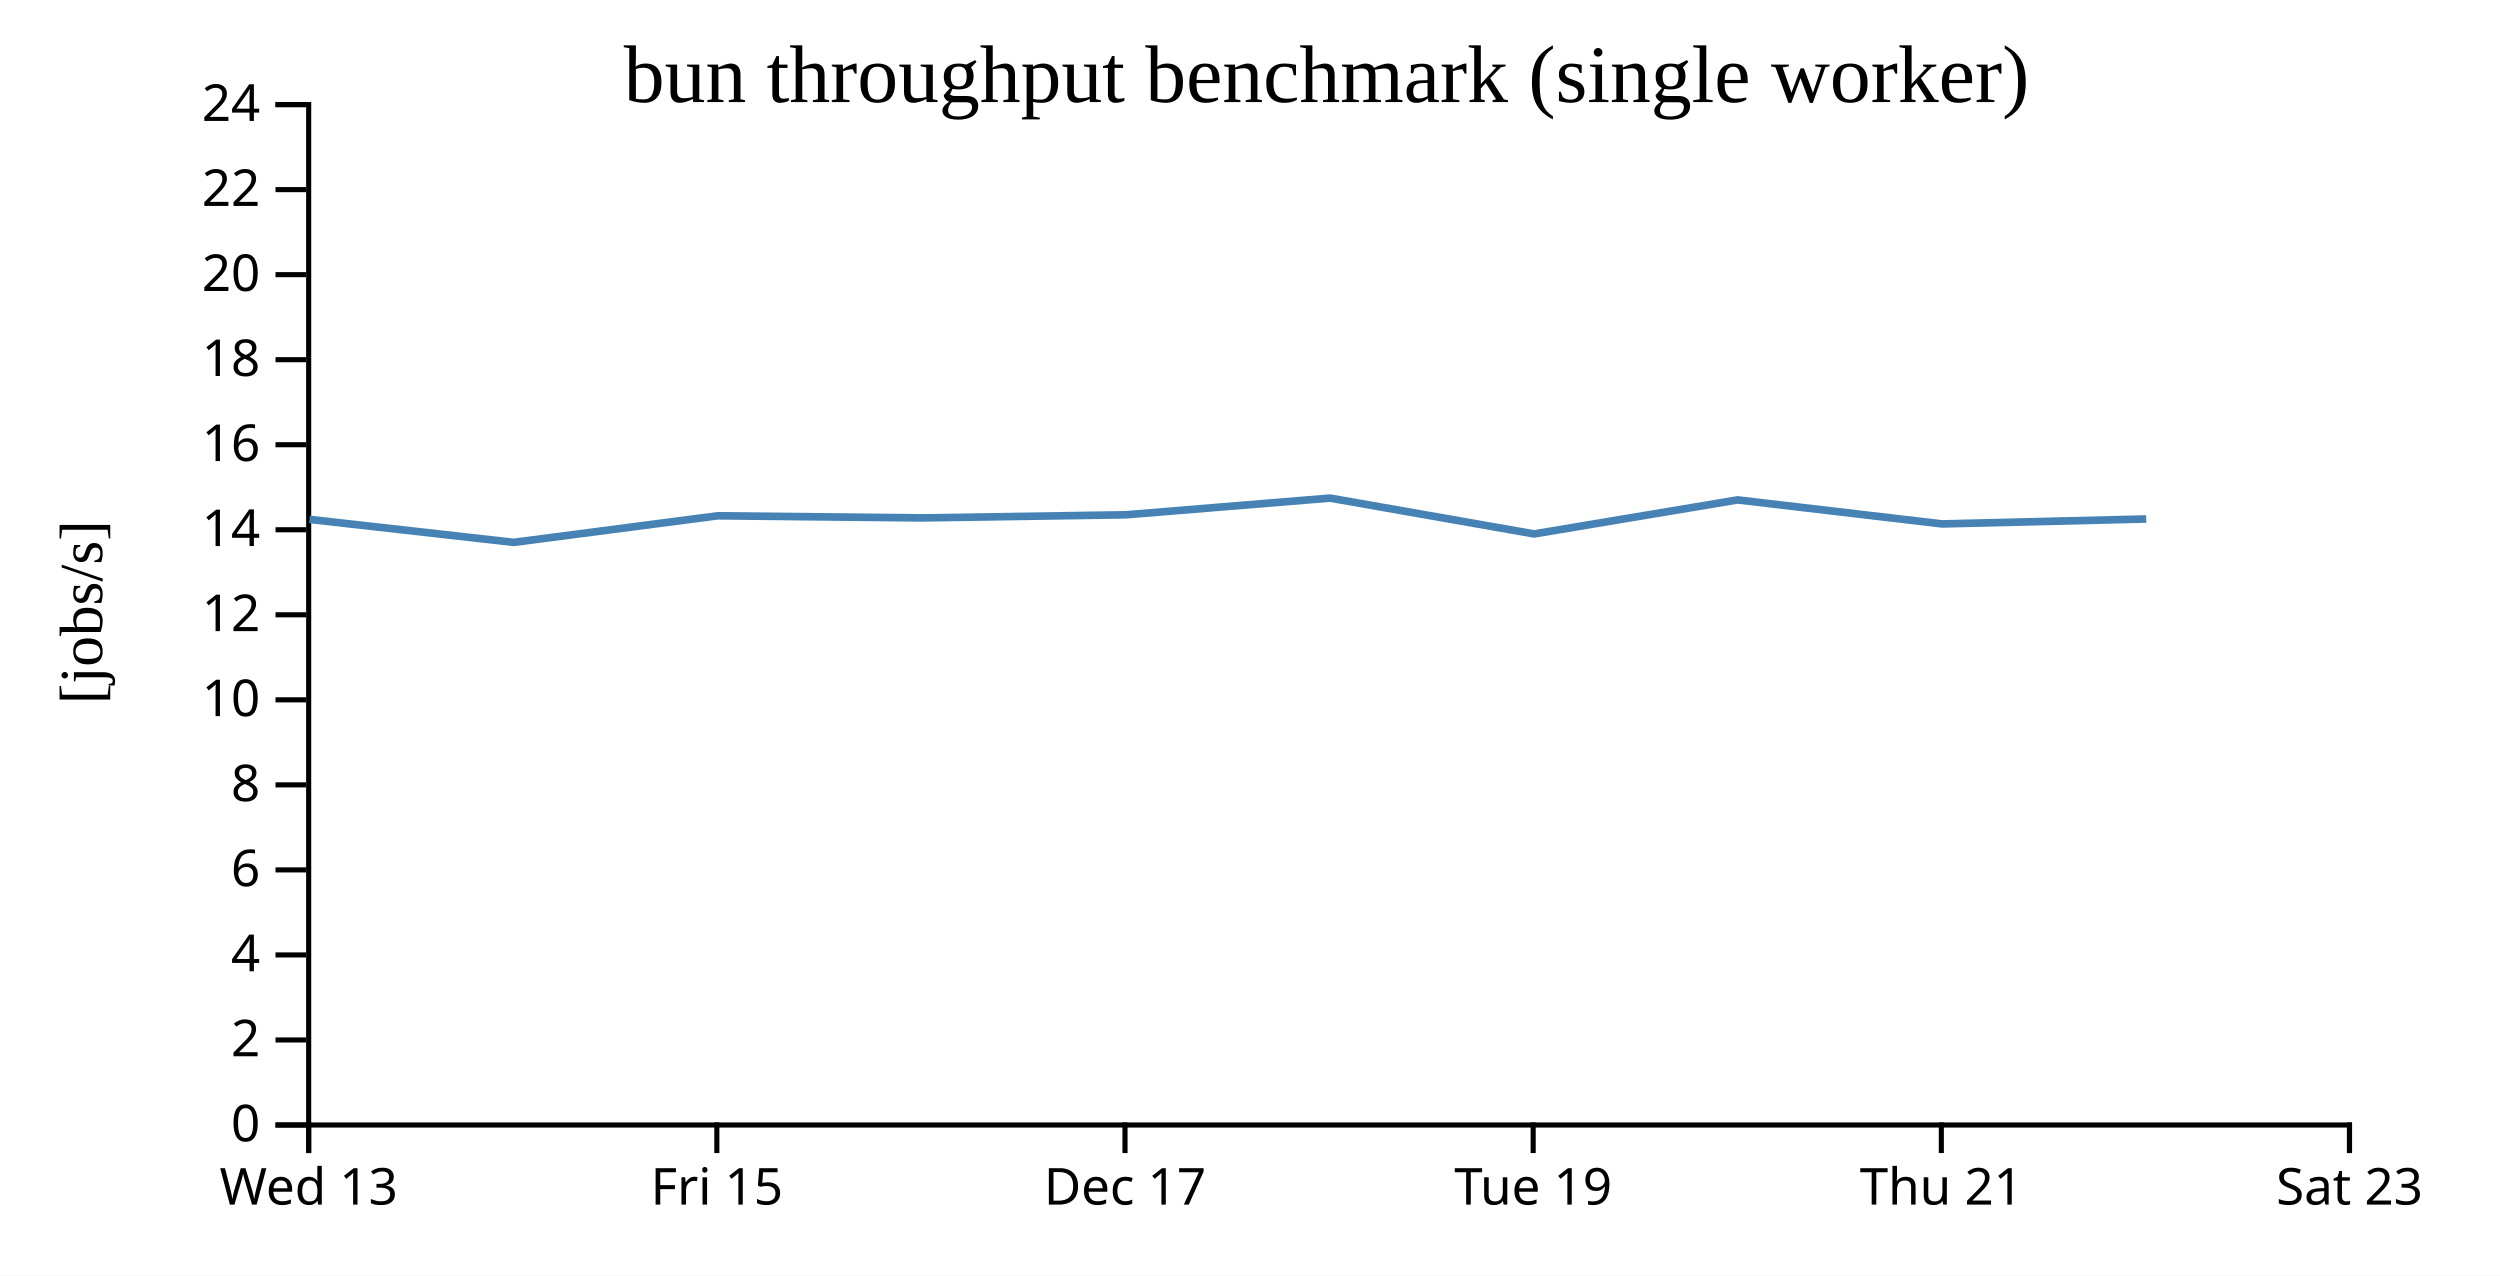
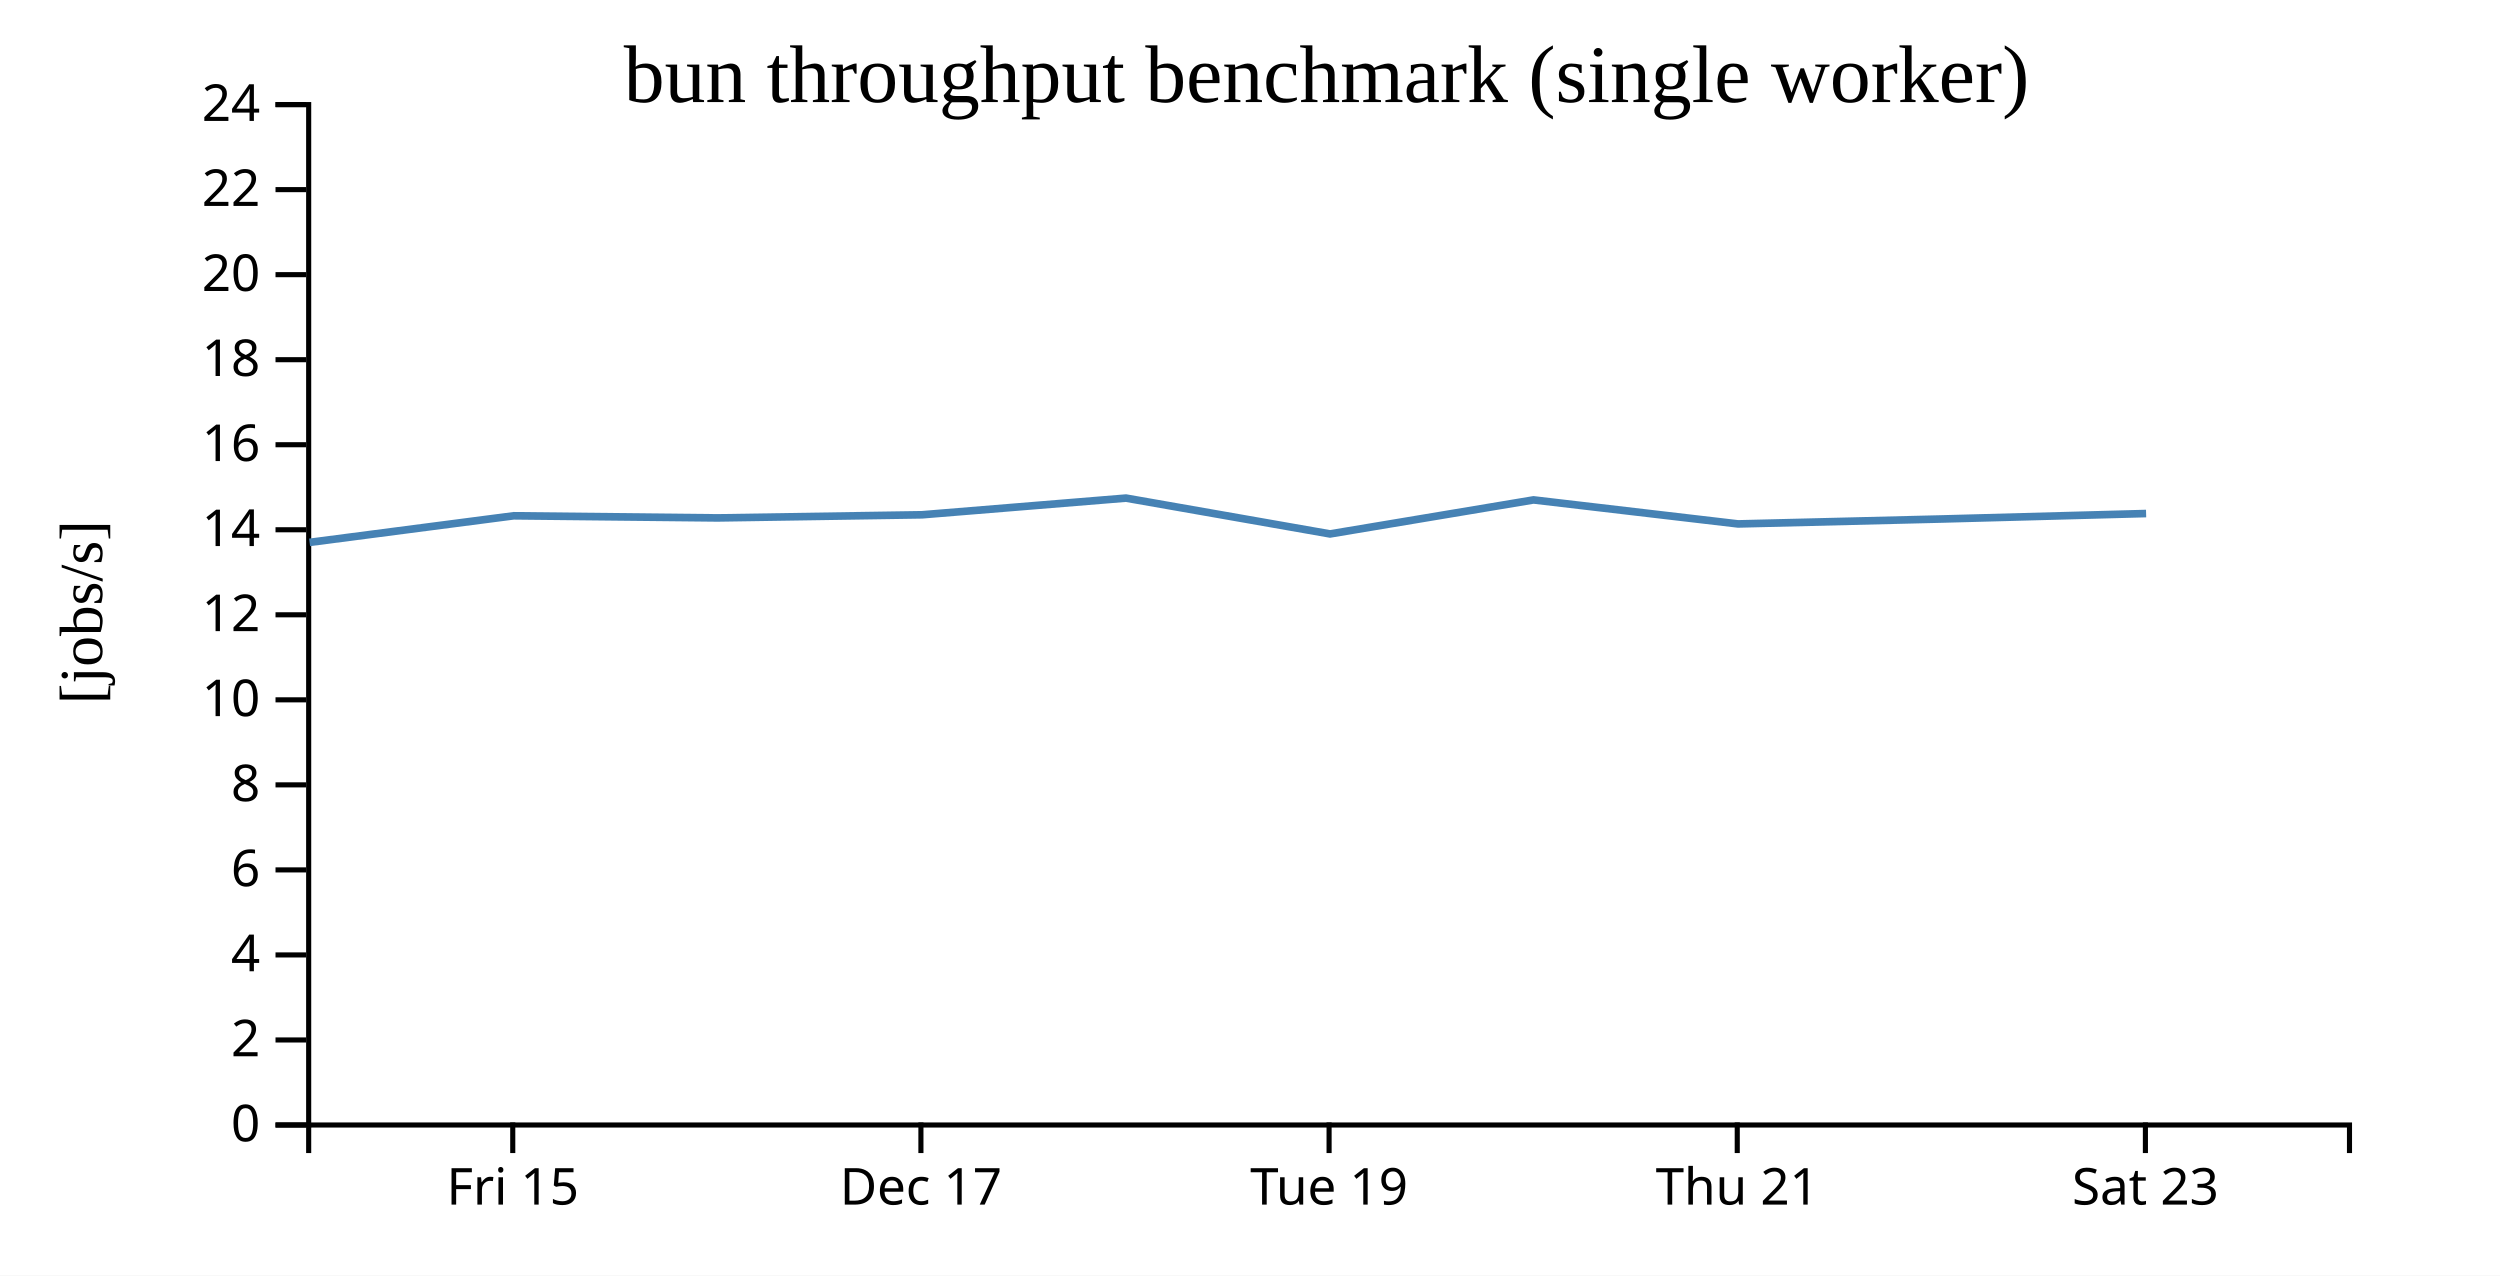
<svg xmlns="http://www.w3.org/2000/svg" width="490" height="250">
  <rect width="100%" height="100%" fill="white" />
  <g transform="translate(60,20)">
    <g transform="translate(0,200)" fill="none" font-size="10" font-family="sans-serif" text-anchor="middle">
      <path class="domain" stroke="currentColor" d="M0.5,6V0.5H400.5V6" />
-       <g class="tick" opacity="1" transform="translate(0.5,0)">
-         <line stroke="currentColor" y2="6" />
-         <text fill="currentColor" y="9" dy="0.71em">Wed 13</text>
-       </g>
-       <g class="tick" opacity="1" transform="translate(80.5,0)">
+       <g class="tick" opacity="1" transform="translate(40.5,0)">
        <line stroke="currentColor" y2="6" />
        <text fill="currentColor" y="9" dy="0.71em">Fri 15</text>
      </g>
-       <g class="tick" opacity="1" transform="translate(160.5,0)">
+       <g class="tick" opacity="1" transform="translate(120.5,0)">
        <line stroke="currentColor" y2="6" />
        <text fill="currentColor" y="9" dy="0.71em">Dec 17</text>
      </g>
-       <g class="tick" opacity="1" transform="translate(240.5,0)">
+       <g class="tick" opacity="1" transform="translate(200.5,0)">
        <line stroke="currentColor" y2="6" />
        <text fill="currentColor" y="9" dy="0.71em">Tue 19</text>
      </g>
-       <g class="tick" opacity="1" transform="translate(320.5,0)">
+       <g class="tick" opacity="1" transform="translate(280.5,0)">
        <line stroke="currentColor" y2="6" />
        <text fill="currentColor" y="9" dy="0.71em">Thu 21</text>
      </g>
-       <g class="tick" opacity="1" transform="translate(400.5,0)">
+       <g class="tick" opacity="1" transform="translate(360.5,0)">
        <line stroke="currentColor" y2="6" />
        <text fill="currentColor" y="9" dy="0.71em">Sat 23</text>
      </g>
    </g>
    <g fill="none" font-size="10" font-family="sans-serif" text-anchor="end">
      <path class="domain" stroke="currentColor" d="M-6,200.5H0.5V0.5H-6" />
      <g class="tick" opacity="1" transform="translate(0,200.5)">
        <line stroke="currentColor" x2="-6" />
        <text fill="currentColor" x="-9" dy="0.32em">0</text>
      </g>
      <g class="tick" opacity="1" transform="translate(0,183.8333)">
        <line stroke="currentColor" x2="-6" />
        <text fill="currentColor" x="-9" dy="0.32em">2</text>
      </g>
      <g class="tick" opacity="1" transform="translate(0,167.1667)">
        <line stroke="currentColor" x2="-6" />
        <text fill="currentColor" x="-9" dy="0.32em">4</text>
      </g>
      <g class="tick" opacity="1" transform="translate(0,150.5)">
        <line stroke="currentColor" x2="-6" />
        <text fill="currentColor" x="-9" dy="0.32em">6</text>
      </g>
      <g class="tick" opacity="1" transform="translate(0,133.8333)">
        <line stroke="currentColor" x2="-6" />
        <text fill="currentColor" x="-9" dy="0.32em">8</text>
      </g>
      <g class="tick" opacity="1" transform="translate(0,117.1667)">
        <line stroke="currentColor" x2="-6" />
        <text fill="currentColor" x="-9" dy="0.32em">10</text>
      </g>
      <g class="tick" opacity="1" transform="translate(0,100.5)">
        <line stroke="currentColor" x2="-6" />
        <text fill="currentColor" x="-9" dy="0.32em">12</text>
      </g>
      <g class="tick" opacity="1" transform="translate(0,83.83333)">
        <line stroke="currentColor" x2="-6" />
        <text fill="currentColor" x="-9" dy="0.32em">14</text>
      </g>
      <g class="tick" opacity="1" transform="translate(0,67.16667)">
        <line stroke="currentColor" x2="-6" />
        <text fill="currentColor" x="-9" dy="0.32em">16</text>
      </g>
      <g class="tick" opacity="1" transform="translate(0,50.5)">
        <line stroke="currentColor" x2="-6" />
        <text fill="currentColor" x="-9" dy="0.32em">18</text>
      </g>
      <g class="tick" opacity="1" transform="translate(0,33.83333)">
        <line stroke="currentColor" x2="-6" />
        <text fill="currentColor" x="-9" dy="0.32em">20</text>
      </g>
      <g class="tick" opacity="1" transform="translate(0,17.16667)">
        <line stroke="currentColor" x2="-6" />
        <text fill="currentColor" x="-9" dy="0.32em">22</text>
      </g>
      <g class="tick" opacity="1" transform="translate(0,0.5)">
        <line stroke="currentColor" x2="-6" />
        <text fill="currentColor" x="-9" dy="0.32em">24</text>
      </g>
    </g>
    <text text-anchor="middle" style="font-size: 12px" transform="rotate(-90)" y="-40" x="-100">[jobs/s]</text>
    <text text-anchor="middle" style="font-size: 16px" y="0" x="200">bun throughput benchmark (single worker)</text>
-     <path fill="none" stroke="steelblue" stroke-width="1.5" d="M0.662,81.8L40.677,86.306L80.689,81.095L120.666,81.511L160.736,80.898L200.689,77.627L240.68,84.65L280.568,77.982L320.66,82.689L360.661,81.72" />
+     <path fill="none" stroke="steelblue" stroke-width="1.5" d="M0.677,86.306L40.689,81.095L80.666,81.511L120.736,80.898L160.689,77.627L200.68,84.65L240.568,77.982L280.66,82.689L320.661,81.72L360.637,80.652" />
  </g>
</svg>
